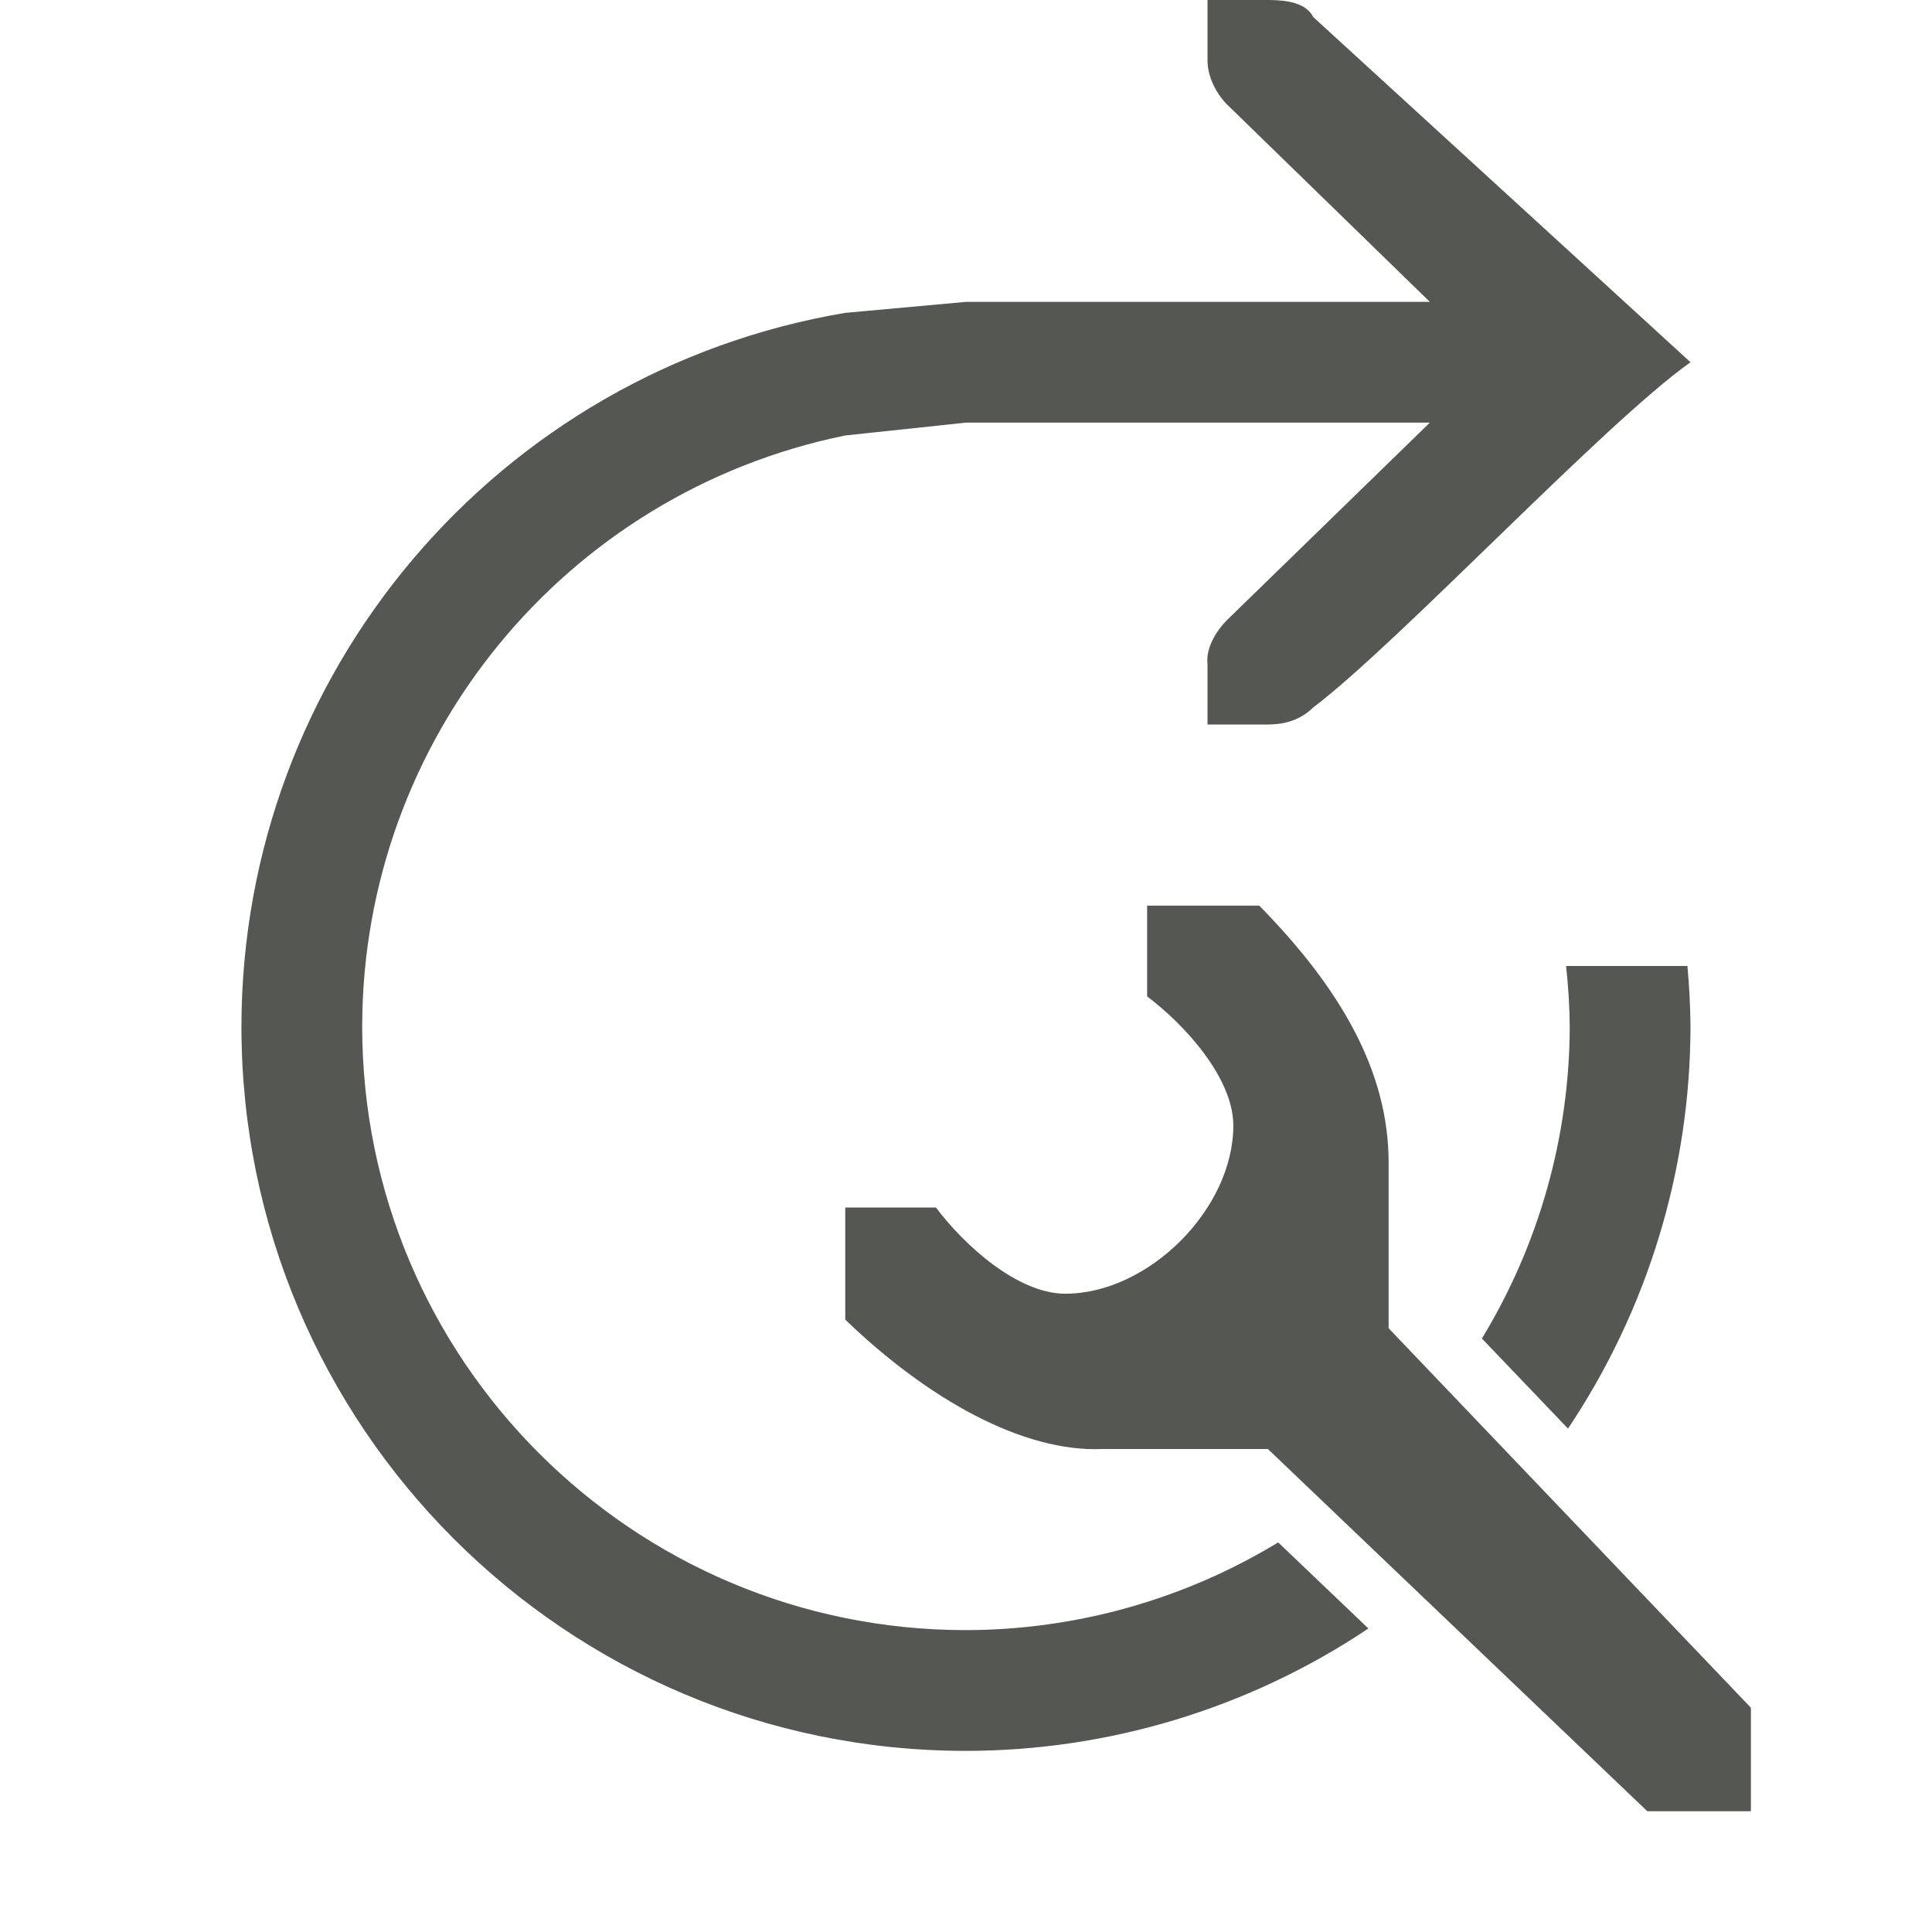
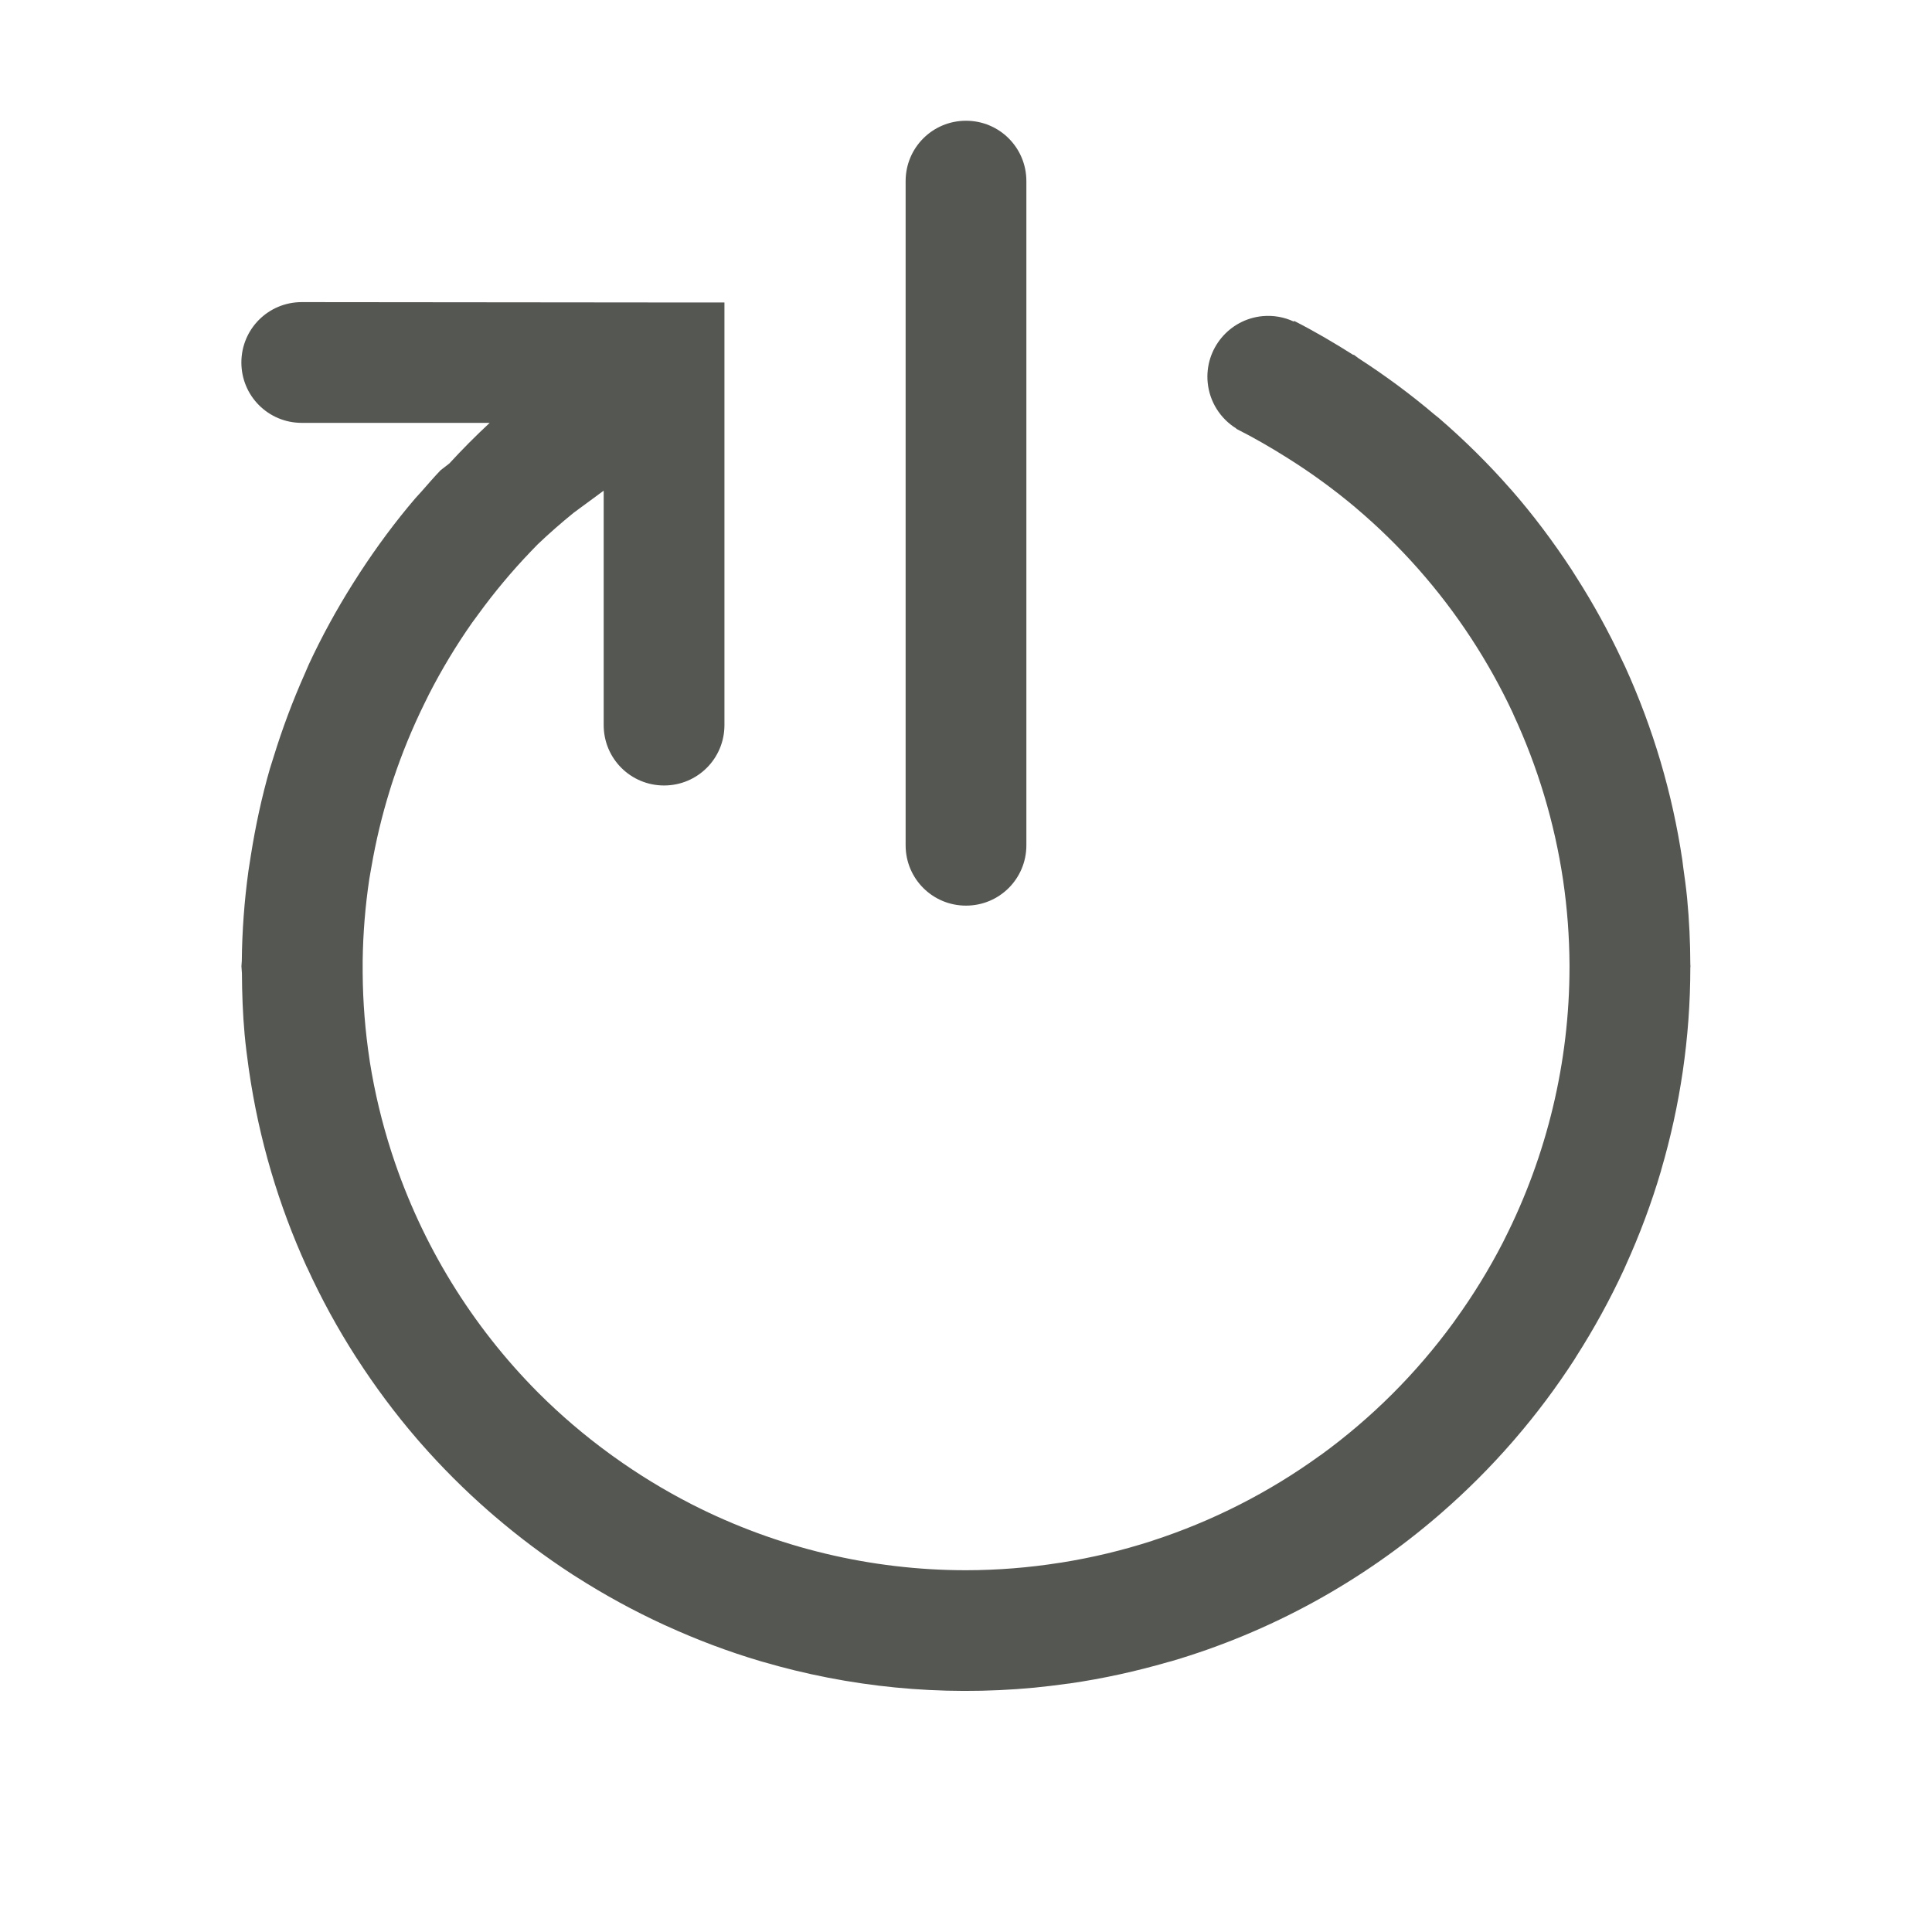
<svg xmlns="http://www.w3.org/2000/svg" height="32" viewBox="0 0 32 32" width="32">
-   <path d="m20 0v1c0 .257.13.528.312.719l3.371 3.281h-7.684l-2 .182a12 12 0 0 0 -10 11.818 12 12 0 0 0 12 12 12 12 0 0 0 6.666-2.027l-1.494-1.426a10 10 0 0 1 -5.172 1.453 10 10 0 0 1 -10-10 10 10 0 0 1 8-9.787l2-.213h7.684l-3.371 3.281c-.183.19-.341.463-.312.719v1h.412.588c.309 0 .552-.09.75-.281 1.417-1.073 4.833-4.719 6.25-5.719l-6.25-5.719c-.117-.234-.435-.281-.75-.281h-.588zm-1 15v1.504c.628.471 1.427 1.353 1.428 2.139 0 1.381-1.404 2.785-2.785 2.785-.786-.001-1.669-.799-2.141-1.428h-1.502v1.857c1.371 1.322 2.948 2.2 4.258 2.143h2.742l6.285 6h1.715v-1.715l-6-6.285v-2.742c0-1.512-.796-2.886-2.143-4.258zm6.939 1a10 10 0 0 1 .061 1 10 10 0 0 1 -1.455 5.17l1.426 1.492a12 12 0 0 0 2.029-6.662 12 12 0 0 0 -.051-1z" fill="#555753" />
+   <path d="m16 2c-.554 0-1 .446-1 1v11c0 .554.446 1 1 1s1-.446 1-1v-11c0-.554-.446-1-1-1zm-11.002 3.004c-.554 0-1 .446-1 1 0.0.554.446 1 1 1h3.113a12 12 0 0 0 -.668.672l-.146.113c-.106.111-.206.227-.307.342a12 12 0 0 0 -.115.127c-.332.389-.633.797-.91 1.221a12 12 0 0 0 -.121.189c-.27.429-.514.874-.727 1.332a12 12 0 0 0 -.07.162c-.199.447-.37.904-.514 1.371a12 12 0 0 0 -.062.197c-.136.471-.239.952-.316 1.438a12 12 0 0 0 -.041.264c-.067.49-.104.986-.109 1.484a12 12 0 0 0 -.006.088 12 12 0 0 0 .008.117c.002.338.014.676.045 1.016.017.185.041.367.066.549a12 12 0 0 0 .006.041c.166 1.149.493 2.239.953 3.25a12 12 0 0 0 .012.023c.235.514.505 1.007.807 1.477a12 12 0 0 0 .018.027c.301.466.631.909.99 1.326a12 12 0 0 0 .053.061c.355.406.736.787 1.141 1.141a12 12 0 0 0 .088.076c.41.352.843.676 1.297.971a12 12 0 0 0 .062.039c.463.296.946.56 1.447.791a12 12 0 0 0 .045.02c.506.231 1.029.429 1.568.588a12 12 0 0 0 .029.008c1.418.415 2.937.576 4.498.428.185-.018.368-.041.551-.066a12 12 0 0 0 .035-.004c.56-.081 1.103-.202 1.633-.355a12 12 0 0 0 .047-.012c1.662-.489 3.161-1.324 4.426-2.414a12 12 0 0 0 .061-.053c.411-.359.798-.745 1.156-1.156a12 12 0 0 0 .051-.059c.358-.415.686-.854.984-1.314a12 12 0 0 0 .031-.051c.295-.461.56-.944.791-1.443a12 12 0 0 0 .029-.066c.231-.508.427-1.032.586-1.572a12 12 0 0 0 0-.004c.314-1.07.484-2.197.484-3.357a12 12 0 0 0 .002-.02 12 12 0 0 0 -.002-.035c-.001-.363-.018-.727-.053-1.096-.017-.176-.042-.35-.066-.523a12 12 0 0 0 -.012-.098c-.166-1.121-.488-2.199-.947-3.209a12 12 0 0 0 -.055-.115c-.221-.472-.472-.929-.752-1.367a12 12 0 0 0 -.084-.133c-.303-.461-.634-.904-.998-1.32a12 12 0 0 0 -.008-.008c-.367-.419-.765-.812-1.189-1.178a12 12 0 0 0 -.076-.061c-.394-.334-.812-.643-1.25-.926a12 12 0 0 0 -.086-.064l-.004.006c-.318-.201-.642-.392-.98-.564l-.008.01c-.161-.075-.338-.106-.516-.09-.555.052-.963.544-.91 1.1.03.314.206.596.475.762l-.002.004c.297.149.582.315.859.49a10 10 0 0 1 1.123.82c.001.001.003.003.004.004a10 10 0 0 1 1.9 2.148c.001.002.003.004.004.006a10 10 0 0 1 .697 1.252c.002.004.002.008.004.012a10 10 0 0 1 .822 2.738c.001.005.001.009.002.014a10 10 0 0 1 .105 1.395c0.0.014 0.0.029 0 .043a10 10 0 0 1 -1.078 4.504c-.007.014-.014.029-.021.043a10 10 0 0 1 -.791 1.289c-.011.016-.022.031-.033.047a10 10 0 0 1 -2.197 2.193c-.005.004-.011.006-.016.01a10 10 0 0 1 -2.77 1.408l-.002.002h-.002a10 10 0 0 1 -1.506.361c-.01.002-.02.002-.029.004a10 10 0 0 1 -1.553.123 10 10 0 0 1 -4.525-1.084c-.01-.005-.021-.01-.031-.016a10 10 0 0 1 -1.283-.785c-.023-.016-.046-.032-.068-.049a10 10 0 0 1 -1.166-.996c-.003-.003-.005-.005-.008-.008a10 10 0 0 1 -2.418-3.941c-.006-.018-.012-.036-.018-.055a10 10 0 0 1 -.355-1.484c-.002-.01-.002-.02-.004-.029a10 10 0 0 1 -.115-1.453c-0-.065-.001-.13 0-.195a10 10 0 0 1 .109-1.348c.01-.067.024-.134.035-.201a10 10 0 0 1 .305-1.273c.02-.064.039-.128.061-.191a10 10 0 0 1 .51-1.242c.027-.055.054-.111.082-.166a10 10 0 0 1 .709-1.176c.034-.048.071-.095.105-.143a10 10 0 0 1 .865-1.035c.04-.041.079-.082.119-.123a10 10 0 0 1 .596-.523l.496-.365v3.883c0 .554.446 1 1 1 .554 0 1-.446 1-1v-5.15-1.85h-.74z" fill="#555753" />
</svg>
